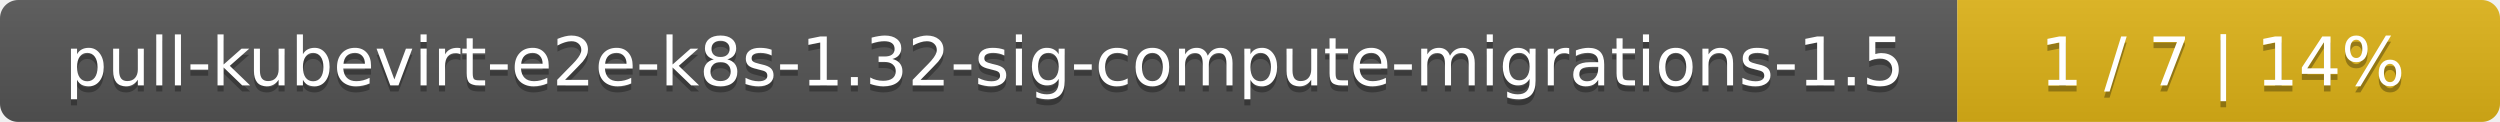
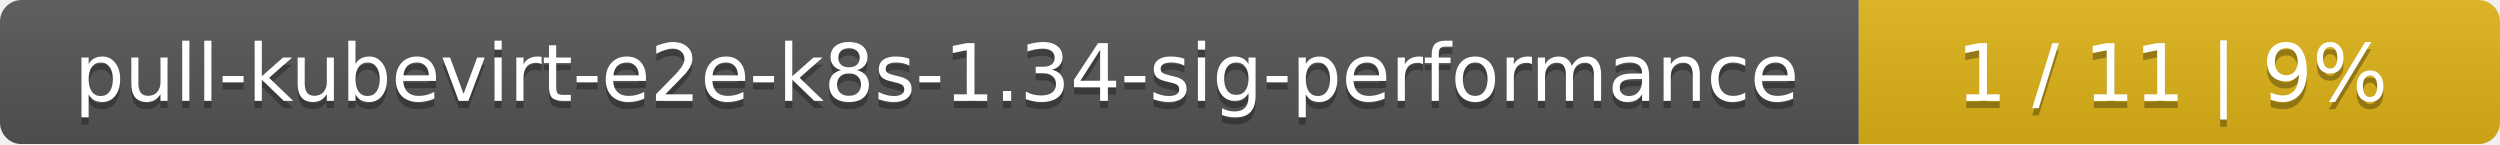
- <svg xmlns="http://www.w3.org/2000/svg" width="410" height="20">
+ <svg xmlns="http://www.w3.org/2000/svg" width="347" height="20">
  <linearGradient id="smooth" x2="0" y2="100%">
    <stop offset="0" stop-color="#bbb" stop-opacity=".1" />
    <stop offset="1" stop-opacity=".1" />
  </linearGradient>
  <mask id="round">
-     <rect width="410" height="20" rx="3" fill="#fff" />
+     <rect width="347" height="20" rx="3" fill="#fff" />
  </mask>
  <g mask="url(#round)">
-     <rect width="321" height="20" fill="#555" />
-     <rect x="321" width="89" height="20" fill="#dfb317" />
-     <rect width="410" height="20" fill="url(#smooth)" />
+     <rect width="258" height="20" fill="#555" />
+     <rect x="258" width="89" height="20" fill="#dfb317" />
+     <rect width="347" height="20" fill="url(#smooth)" />
  </g>
  <g fill="#fff" text-anchor="middle" font-family="DejaVu Sans,Verdana,Geneva,sans-serif" font-size="11">
-     <text x="161.5" y="15" fill="#010101" fill-opacity=".3">pull-kubevirt-e2e-k8s-1.32-sig-compute-migrations-1.5</text>
-     <text x="161.5" y="14">pull-kubevirt-e2e-k8s-1.32-sig-compute-migrations-1.5</text>
-     <text x="364.5" y="15" fill="#010101" fill-opacity=".3">1 / 7    |    14%</text>
-     <text x="364.5" y="14">1 / 7    |    14%</text>
+     <text x="130" y="15" fill="#010101" fill-opacity=".3">pull-kubevirt-e2e-k8s-1.34-sig-performance</text>
+     <text x="130" y="14">pull-kubevirt-e2e-k8s-1.34-sig-performance</text>
+     <text x="301.5" y="15" fill="#010101" fill-opacity=".3">1 / 11    |    9%</text>
+     <text x="301.5" y="14">1 / 11    |    9%</text>
  </g>
</svg>
